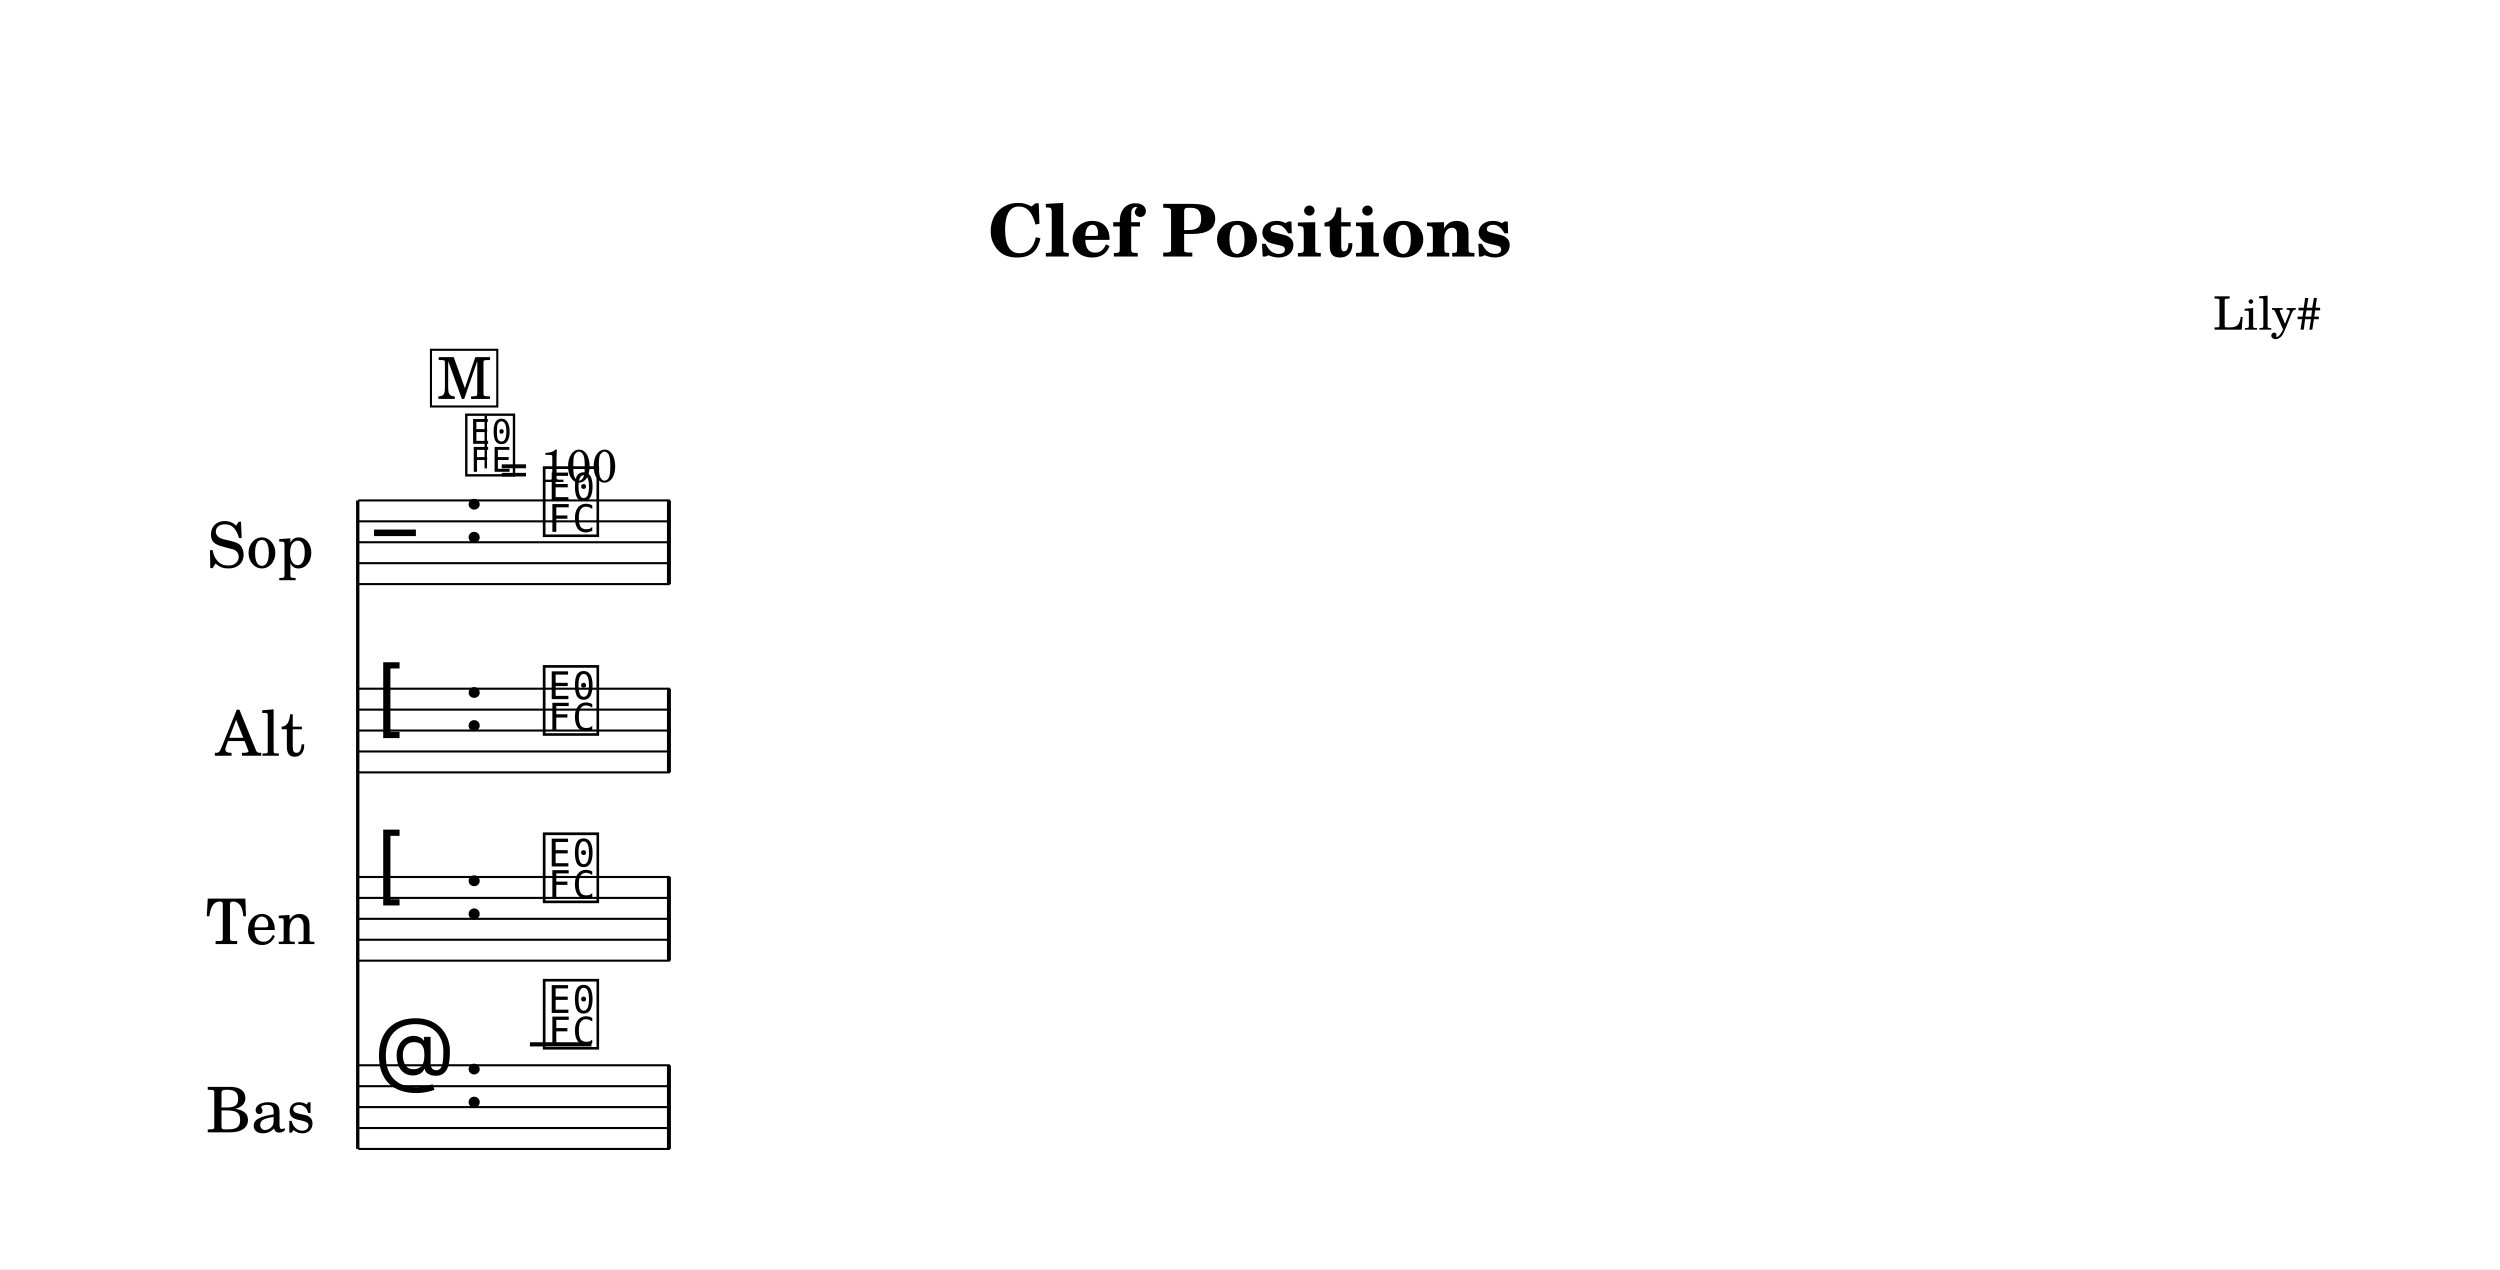
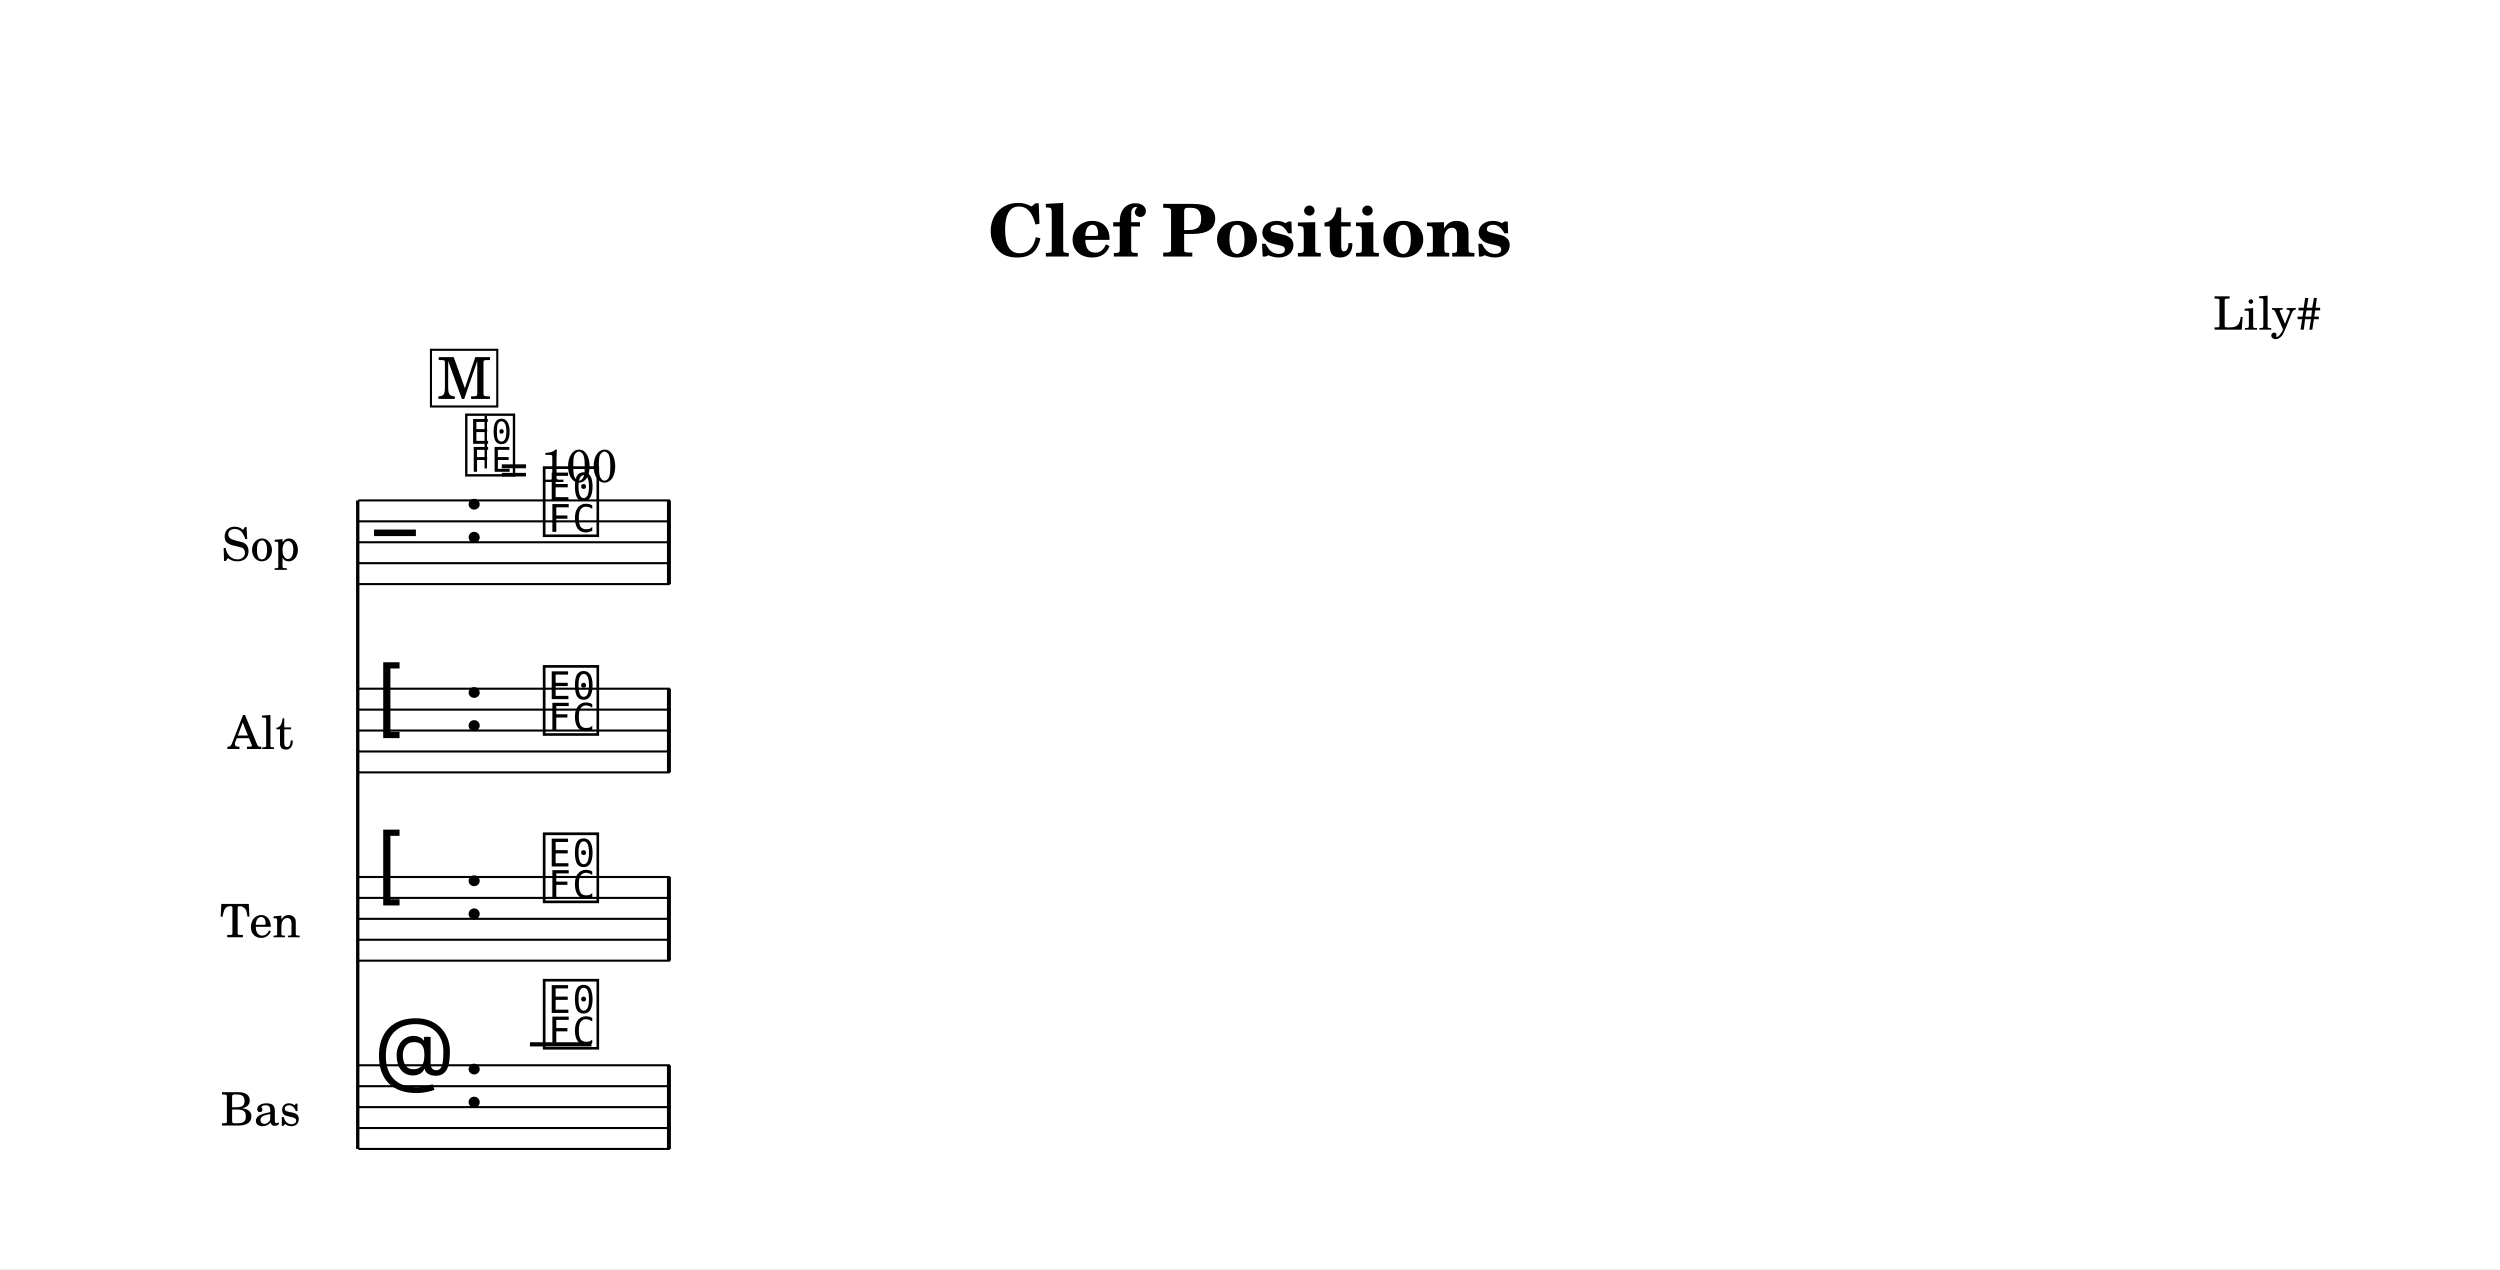
<svg xmlns="http://www.w3.org/2000/svg" width="1195.0" height="606.6" viewBox="0 0 119.50 60.66" font-family="TeX Gyre Schola, serif">
  <style>
  @font-face { font-family: 'Emmentaler'; src: local('Emmentaler'); }
  .music { font-family: 'Emmentaler', serif; }
</style>
  <rect x="0" y="0" width="119.50" height="60.66" fill="#FFFFFF" />
  <text x="59.75" y="12.26" font-size="3.49" font-weight="bold" text-anchor="middle" data-pos="327">Clef Positions</text>
  <text x="110.97" y="15.76" font-size="2.20" text-anchor="end" data-pos="353">Lily#</text>
  <g transform="translate(8.54,0.00) scale(1,1)">
-     <text x="6.45" y="25.92" font-size="3.00" text-anchor="end" dominant-baseline="central">Sop</text>
-     <text x="6.04" y="34.92" font-size="3.00" text-anchor="end" dominant-baseline="central">Alt</text>
-     <text x="6.54" y="43.92" font-size="3.00" text-anchor="end" dominant-baseline="central">Ten</text>
-     <text x="6.52" y="52.92" font-size="3.00" text-anchor="end" dominant-baseline="central">Bas</text>
+     <text x="5.79" y="25.92" font-size="2.20" text-anchor="end" dominant-baseline="central">Sop</text>
+     <text x="5.48" y="34.92" font-size="2.20" text-anchor="end" dominant-baseline="central">Alt</text>
+     <text x="5.82" y="43.92" font-size="2.20" text-anchor="end" dominant-baseline="central">Ten</text>
+     <text x="5.84" y="52.92" font-size="2.20" text-anchor="end" dominant-baseline="central">Bas</text>
    <line x1="8.56" y1="23.92" x2="8.56" y2="54.92" stroke="#000000" stroke-width="0.160" />
    <line x1="8.59" y1="23.92" x2="23.48" y2="23.92" stroke="#000000" stroke-width="0.100" />
    <line x1="8.59" y1="24.92" x2="23.48" y2="24.92" stroke="#000000" stroke-width="0.100" />
    <line x1="8.59" y1="25.92" x2="23.48" y2="25.92" stroke="#000000" stroke-width="0.100" />
    <line x1="8.59" y1="26.92" x2="23.48" y2="26.92" stroke="#000000" stroke-width="0.100" />
    <line x1="8.59" y1="27.92" x2="23.48" y2="27.92" stroke="#000000" stroke-width="0.100" />
    <text class="music" x="9.34" y="26.92" font-size="4.00" data-pos="397"></text>
    <text class="music" x="13.58" y="25.92" font-size="4.00" data-pos="376"></text>
    <text class="music" x="17.28" y="25.42" font-size="4.00" data-pos="524"></text>
    <rect x="23.34" y="23.92" width="0.19" height="4.00" data-pos="525" />
    <line x1="8.59" y1="32.92" x2="23.48" y2="32.92" stroke="#000000" stroke-width="0.100" />
    <line x1="8.59" y1="33.92" x2="23.48" y2="33.92" stroke="#000000" stroke-width="0.100" />
    <line x1="8.59" y1="34.92" x2="23.48" y2="34.92" stroke="#000000" stroke-width="0.100" />
    <line x1="8.59" y1="35.92" x2="23.48" y2="35.92" stroke="#000000" stroke-width="0.100" />
    <line x1="8.59" y1="36.92" x2="23.48" y2="36.92" stroke="#000000" stroke-width="0.100" />
    <text class="music" x="9.34" y="34.92" font-size="4.00" data-pos="422"></text>
    <text class="music" x="13.58" y="34.92" font-size="4.00" data-pos="376"></text>
    <text class="music" x="17.28" y="34.92" font-size="4.00" data-pos="538"></text>
    <rect x="23.34" y="32.92" width="0.19" height="4.00" data-pos="539" />
    <line x1="8.59" y1="41.92" x2="23.48" y2="41.92" stroke="#000000" stroke-width="0.100" />
    <line x1="8.59" y1="42.92" x2="23.48" y2="42.92" stroke="#000000" stroke-width="0.100" />
    <line x1="8.59" y1="43.92" x2="23.48" y2="43.92" stroke="#000000" stroke-width="0.100" />
    <line x1="8.59" y1="44.92" x2="23.48" y2="44.92" stroke="#000000" stroke-width="0.100" />
    <line x1="8.59" y1="45.92" x2="23.48" y2="45.92" stroke="#000000" stroke-width="0.100" />
    <text class="music" x="9.34" y="42.92" font-size="4.00" data-pos="454"></text>
    <text class="music" x="13.58" y="43.92" font-size="4.00" data-pos="376"></text>
    <text class="music" x="17.28" y="42.92" font-size="4.00" data-pos="552"></text>
    <rect x="23.34" y="41.92" width="0.19" height="4.00" data-pos="553" />
    <line x1="8.59" y1="50.92" x2="23.48" y2="50.92" stroke="#000000" stroke-width="0.100" />
    <line x1="8.59" y1="51.92" x2="23.48" y2="51.92" stroke="#000000" stroke-width="0.100" />
    <line x1="8.59" y1="52.92" x2="23.48" y2="52.92" stroke="#000000" stroke-width="0.100" />
    <line x1="8.59" y1="53.92" x2="23.48" y2="53.92" stroke="#000000" stroke-width="0.100" />
    <line x1="8.59" y1="54.92" x2="23.48" y2="54.92" stroke="#000000" stroke-width="0.100" />
    <text class="music" x="9.34" y="51.92" font-size="4.00" data-pos="487"></text>
    <text class="music" x="13.58" y="52.92" font-size="4.00" data-pos="376"></text>
    <line x1="16.79" y1="49.92" x2="19.73" y2="49.92" stroke="#000000" stroke-width="0.200" />
    <text class="music" x="17.28" y="49.92" font-size="4.00" data-pos="566"></text>
    <rect x="23.34" y="50.92" width="0.19" height="4.00" data-pos="567" />
    <text class="music" x="13.58" y="22.55" font-size="3.56" data-pos="367"></text>
    <line x1="14.68" y1="22.39" x2="14.68" y2="19.88" stroke="#000000" stroke-width="0.116" data-pos="367" />
    <text x="15.35" y="23.04" font-size="2.20" data-pos="367">= 100</text>
    <rect x="12.06" y="16.72" width="3.17" height="2.71" fill="#FFFFFF" stroke="#000000" stroke-width="0.100" data-pos="504" />
    <text x="13.66" y="19.07" font-size="2.77" text-anchor="middle" data-pos="504">M</text>
  </g>
</svg>
